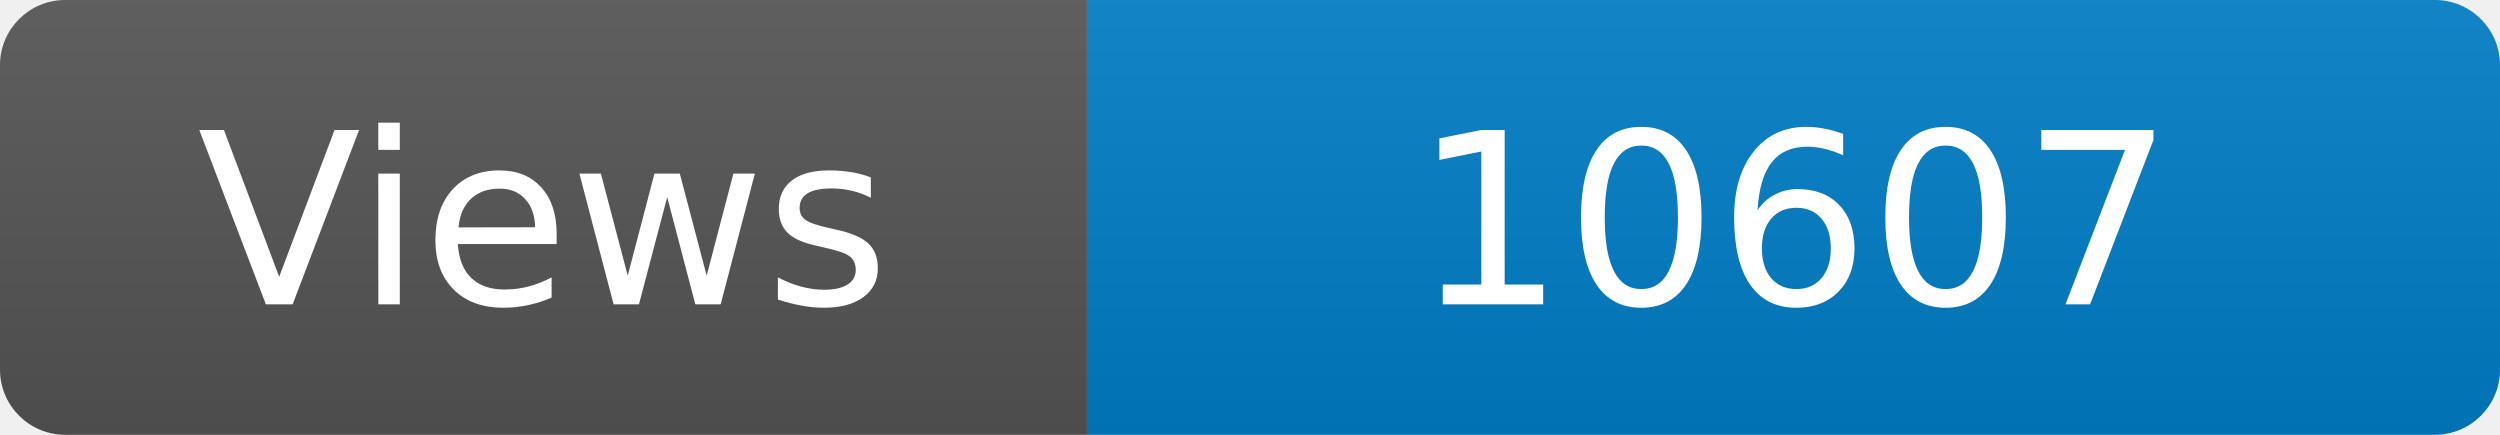
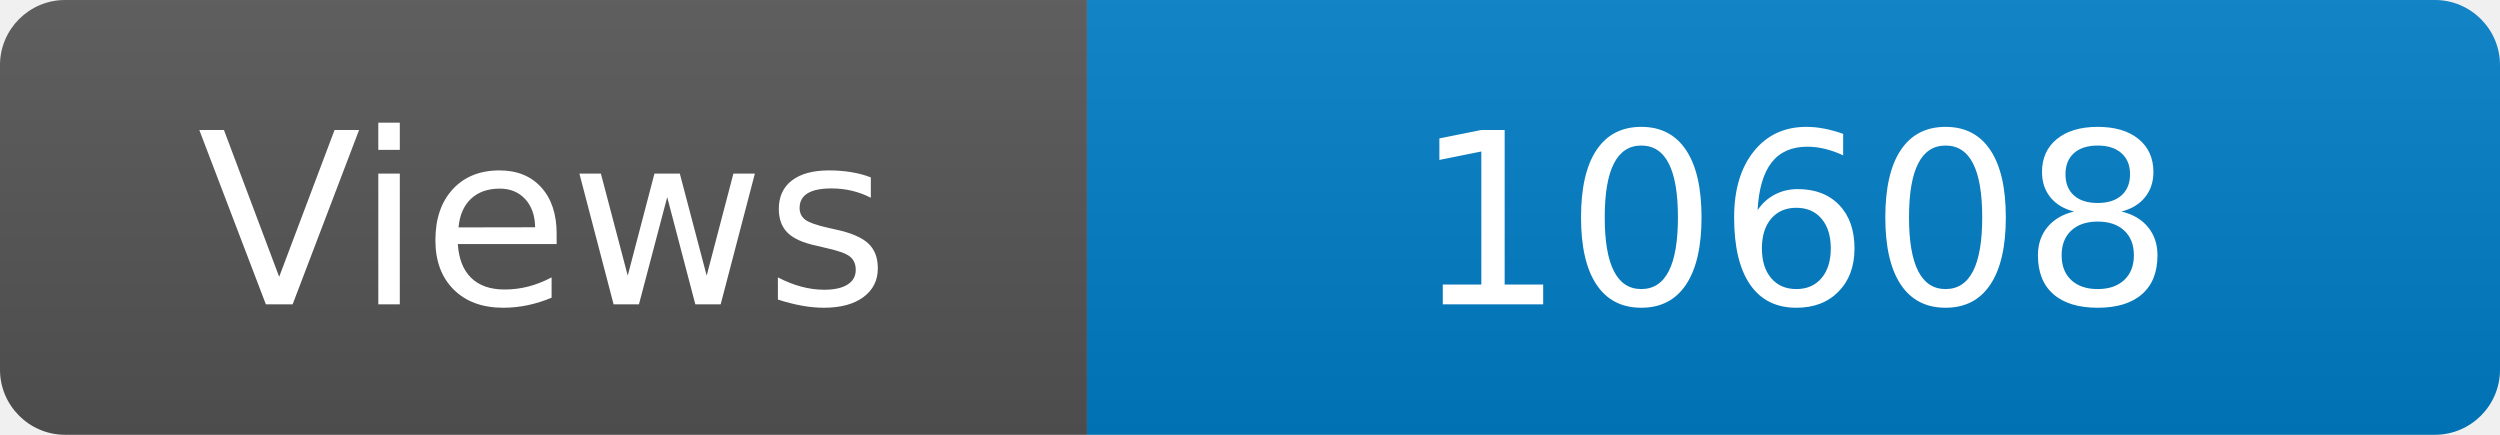
<svg xmlns="http://www.w3.org/2000/svg" width="115" height="20" role="img" aria-label="Maintained?: yes">
  <linearGradient id="s" x2="0" y2="100%">
    <stop offset="0" stop-color="#bbb" stop-opacity=".1" />
    <stop offset="1" stop-opacity=".1" />
  </linearGradient>
  <clipPath id="r">
    <rect width="115" height="20" rx="3" fill="#fff" />
  </clipPath>
  <g clip-path="url(#r)">
    <rect width="50" height="20" fill="#555" />
    <rect x="50" width="160" height="20" fill="#007ec6" />
    <rect width="115" height="20" fill="url(#s)" />
  </g>
  <g fill="#fff" text-anchor="middle" font-family="Verdana,Geneva,DejaVu Sans,sans-serif" font-size="110">
    <text x="250" y="140" transform="scale(.1)" fill="#fff">Views</text>
-     <text x="825" y="140" transform="scale(.1)" fill="#fff">10607</text>
+     <text x="825" y="140" transform="scale(.1)" fill="#fff">10608</text>
  </g>
</svg>
